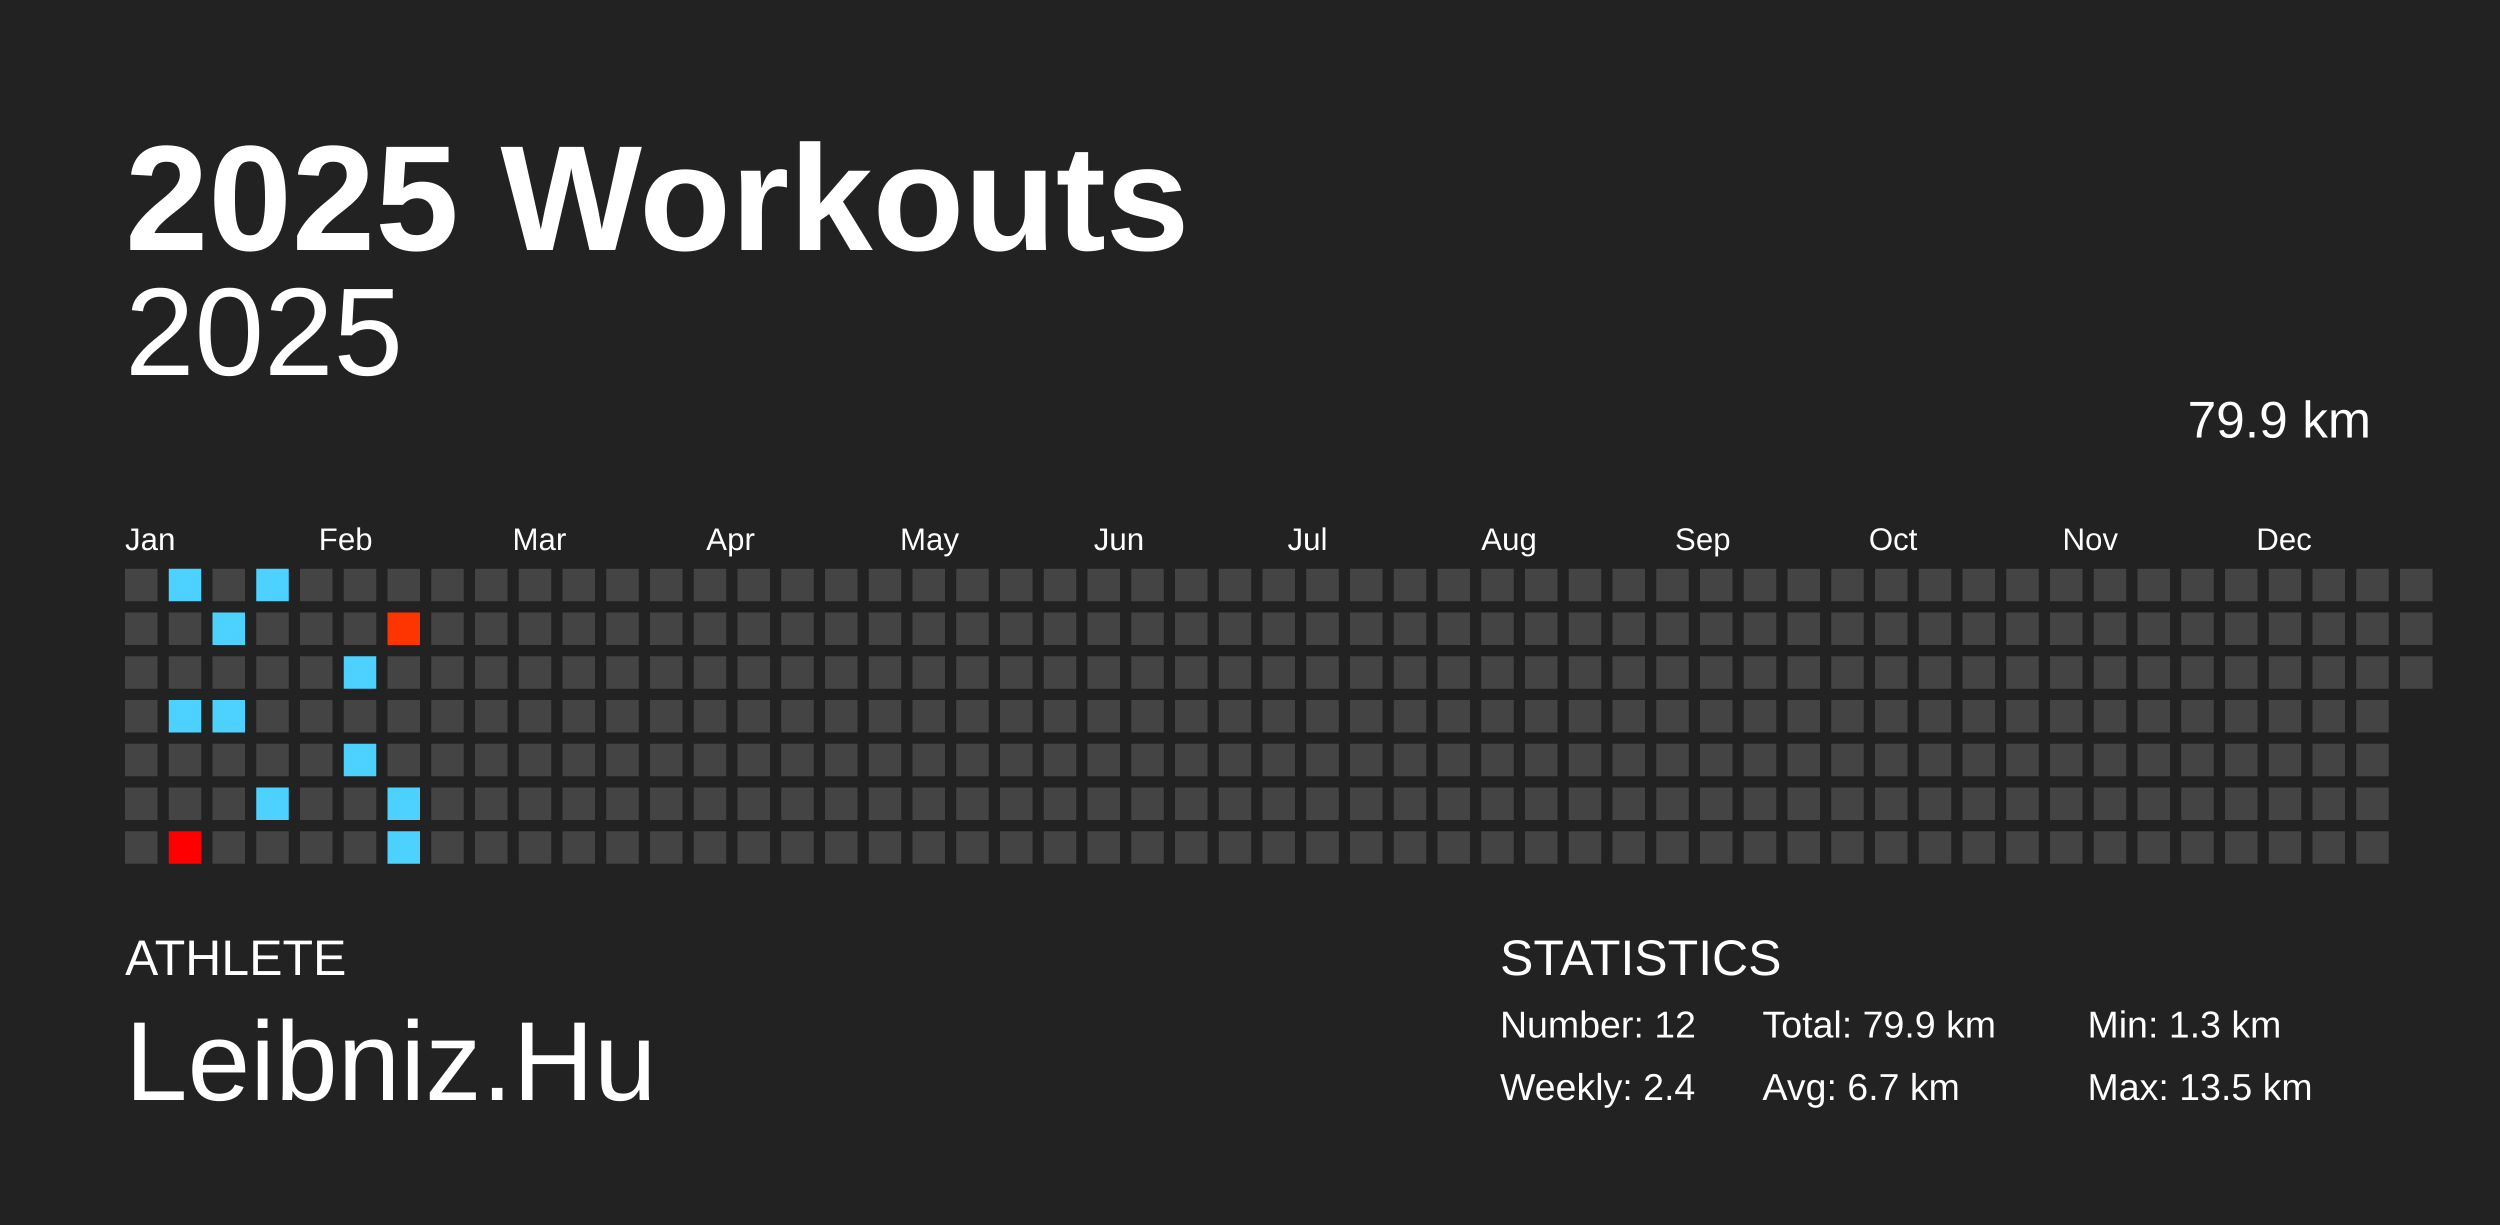
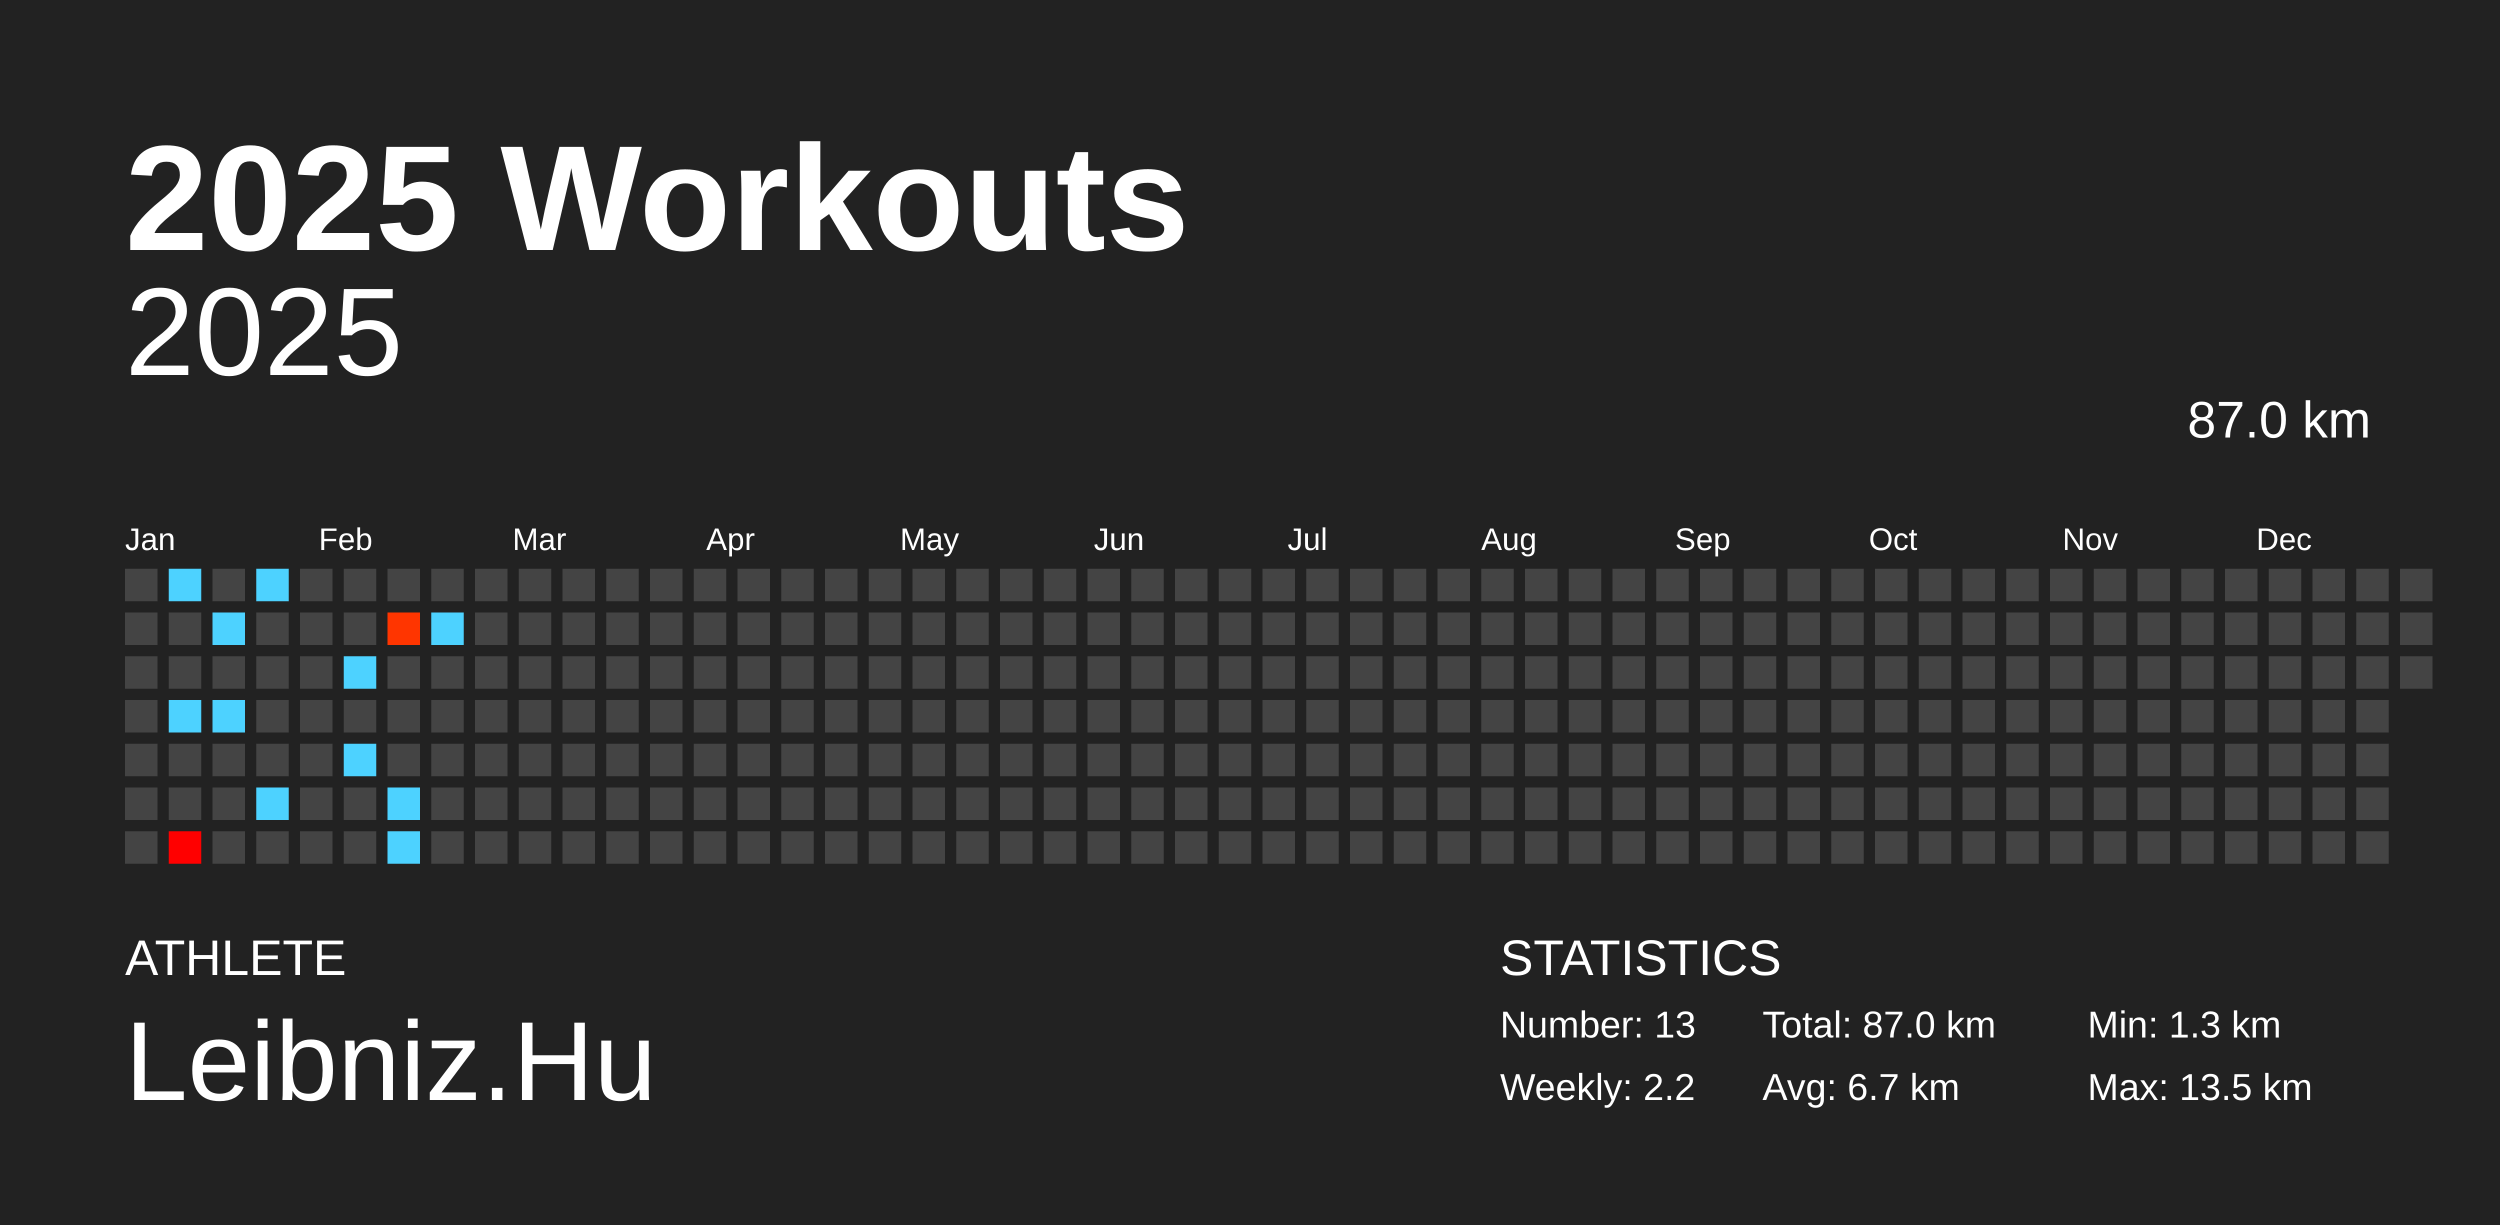
<svg xmlns="http://www.w3.org/2000/svg" baseProfile="full" height="98mm" version="1.1" viewBox="0,0,200,98" width="200mm">
  <defs />
  <rect fill="#222222" height="98" width="200" x="0" y="0" />
  <text fill="#FFFFFF" style="font-size:12px; font-family:Arial; font-weight:bold;" x="10" y="20">2025 Workouts</text>
  <text fill="#FFFFFF" style="font-size:4px; font-family:Arial" x="10" y="78">ATHLETE</text>
  <text fill="#FFFFFF" style="font-size:9px; font-family:Arial" x="10" y="88">Leibniz.Hu</text>
  <text fill="#FFFFFF" style="font-size:4px; font-family:Arial" x="120" y="78">STATISTICS</text>
-   <text fill="#FFFFFF" style="font-size:3px; font-family:Arial" x="120" y="83">Number: 12</text>
-   <text fill="#FFFFFF" style="font-size:3px; font-family:Arial" x="120" y="88">Weekly: 2.4</text>
-   <text fill="#FFFFFF" style="font-size:3px; font-family:Arial" x="141" y="83">Total: 79.9 km</text>
+   <text fill="#FFFFFF" style="font-size:3px; font-family:Arial" x="120" y="83">Number: 13</text>
+   <text fill="#FFFFFF" style="font-size:3px; font-family:Arial" x="120" y="88">Weekly: 2.2</text>
+   <text fill="#FFFFFF" style="font-size:3px; font-family:Arial" x="141" y="83">Total: 87.0 km</text>
  <text fill="#FFFFFF" style="font-size:3px; font-family:Arial" x="141" y="88">Avg: 6.7 km</text>
  <text fill="#FFFFFF" style="font-size:3px; font-family:Arial" x="167" y="83">Min: 1.3 km</text>
  <text fill="#FFFFFF" style="font-size:3px; font-family:Arial" x="167" y="88">Max: 13.5 km</text>
  <text alignment-baseline="hanging" fill="#FFFFFF" style="font-size:10.0px; font-family:Arial;" x="10" y="30">2025</text>
-   <text alignment-baseline="hanging" fill="#FFFFFF" style="font-size:4.125px; font-family:Arial;" x="175" y="35">79.9 km</text>
+   <text alignment-baseline="hanging" fill="#FFFFFF" style="font-size:4.125px; font-family:Arial;" x="175" y="35">87.0 km</text>
  <text fill="#FFFFFF" style="font-size:2.5px; font-family:Arial" x="10.0" y="44">Jan</text>
  <text fill="#FFFFFF" style="font-size:2.5px; font-family:Arial" x="25.5" y="44">Feb</text>
  <text fill="#FFFFFF" style="font-size:2.5px; font-family:Arial" x="41.0" y="44">Mar</text>
  <text fill="#FFFFFF" style="font-size:2.5px; font-family:Arial" x="56.5" y="44">Apr</text>
  <text fill="#FFFFFF" style="font-size:2.5px; font-family:Arial" x="72.0" y="44">May</text>
  <text fill="#FFFFFF" style="font-size:2.5px; font-family:Arial" x="87.5" y="44">Jun</text>
  <text fill="#FFFFFF" style="font-size:2.5px; font-family:Arial" x="103.0" y="44">Jul</text>
  <text fill="#FFFFFF" style="font-size:2.5px; font-family:Arial" x="118.5" y="44">Aug</text>
  <text fill="#FFFFFF" style="font-size:2.5px; font-family:Arial" x="134.0" y="44">Sep</text>
  <text fill="#FFFFFF" style="font-size:2.5px; font-family:Arial" x="149.5" y="44">Oct</text>
  <text fill="#FFFFFF" style="font-size:2.5px; font-family:Arial" x="165.0" y="44">Nov</text>
  <text fill="#FFFFFF" style="font-size:2.5px; font-family:Arial" x="180.5" y="44">Dec</text>
  <rect fill="#444444" height="2.6" width="2.6" x="10.0" y="45.5" />
  <rect fill="#444444" height="2.6" width="2.6" x="10.0" y="49.0" />
  <rect fill="#444444" height="2.6" width="2.6" x="10.0" y="52.5" />
  <rect fill="#444444" height="2.6" width="2.6" x="10.0" y="56.0" />
  <rect fill="#444444" height="2.6" width="2.6" x="10.0" y="59.5" />
  <rect fill="#444444" height="2.6" width="2.6" x="10.0" y="63.0" />
  <rect fill="#444444" height="2.6" width="2.6" x="10.0" y="66.5" />
  <rect fill="#4dd2ff" height="2.6" width="2.6" x="13.5" y="45.5" />
  <rect fill="#444444" height="2.6" width="2.6" x="13.5" y="49.0" />
  <rect fill="#444444" height="2.6" width="2.6" x="13.5" y="52.5" />
  <rect fill="#4dd2ff" height="2.6" width="2.6" x="13.5" y="56.0" />
  <rect fill="#444444" height="2.6" width="2.6" x="13.5" y="59.5" />
  <rect fill="#444444" height="2.6" width="2.6" x="13.5" y="63.0" />
  <rect fill="#ff0000" height="2.6" width="2.6" x="13.5" y="66.5" />
  <rect fill="#444444" height="2.6" width="2.6" x="17.0" y="45.5" />
  <rect fill="#4dd2ff" height="2.6" width="2.6" x="17.0" y="49.0" />
  <rect fill="#444444" height="2.6" width="2.6" x="17.0" y="52.5" />
  <rect fill="#4dd2ff" height="2.6" width="2.6" x="17.0" y="56.0" />
  <rect fill="#444444" height="2.6" width="2.6" x="17.0" y="59.5" />
  <rect fill="#444444" height="2.6" width="2.6" x="17.0" y="63.0" />
  <rect fill="#444444" height="2.6" width="2.6" x="17.0" y="66.5" />
  <rect fill="#4dd2ff" height="2.6" width="2.6" x="20.5" y="45.5" />
  <rect fill="#444444" height="2.6" width="2.6" x="20.5" y="49.0" />
  <rect fill="#444444" height="2.6" width="2.6" x="20.5" y="52.5" />
  <rect fill="#444444" height="2.6" width="2.6" x="20.5" y="56.0" />
  <rect fill="#444444" height="2.6" width="2.6" x="20.5" y="59.5" />
  <rect fill="#4dd2ff" height="2.6" width="2.6" x="20.5" y="63.0" />
  <rect fill="#444444" height="2.6" width="2.6" x="20.5" y="66.5" />
  <rect fill="#444444" height="2.6" width="2.6" x="24.0" y="45.5" />
  <rect fill="#444444" height="2.6" width="2.6" x="24.0" y="49.0" />
  <rect fill="#444444" height="2.6" width="2.6" x="24.0" y="52.5" />
  <rect fill="#444444" height="2.6" width="2.6" x="24.0" y="56.0" />
  <rect fill="#444444" height="2.6" width="2.6" x="24.0" y="59.5" />
  <rect fill="#444444" height="2.6" width="2.6" x="24.0" y="63.0" />
  <rect fill="#444444" height="2.6" width="2.6" x="24.0" y="66.5" />
  <rect fill="#444444" height="2.6" width="2.6" x="27.5" y="45.5" />
  <rect fill="#444444" height="2.6" width="2.6" x="27.5" y="49.0" />
  <rect fill="#4dd2ff" height="2.6" width="2.6" x="27.5" y="52.5" />
  <rect fill="#444444" height="2.6" width="2.6" x="27.5" y="56.0" />
  <rect fill="#4dd2ff" height="2.6" width="2.6" x="27.5" y="59.5" />
  <rect fill="#444444" height="2.6" width="2.6" x="27.5" y="63.0" />
  <rect fill="#444444" height="2.6" width="2.6" x="27.5" y="66.5" />
  <rect fill="#444444" height="2.6" width="2.6" x="31.0" y="45.5" />
  <rect fill="#ff3500" height="2.6" width="2.6" x="31.0" y="49.0" />
  <rect fill="#444444" height="2.6" width="2.6" x="31.0" y="52.5" />
  <rect fill="#444444" height="2.6" width="2.6" x="31.0" y="56.0" />
  <rect fill="#444444" height="2.6" width="2.6" x="31.0" y="59.5" />
  <rect fill="#4dd2ff" height="2.6" width="2.6" x="31.0" y="63.0" />
  <rect fill="#4dd2ff" height="2.6" width="2.6" x="31.0" y="66.5" />
  <rect fill="#444444" height="2.6" width="2.6" x="34.5" y="45.5" />
-   <rect fill="#444444" height="2.6" width="2.6" x="34.5" y="49.0" />
+   <rect fill="#4dd2ff" height="2.6" width="2.6" x="34.5" y="49.0" />
  <rect fill="#444444" height="2.6" width="2.6" x="34.5" y="52.5" />
  <rect fill="#444444" height="2.6" width="2.6" x="34.5" y="56.0" />
  <rect fill="#444444" height="2.6" width="2.6" x="34.5" y="59.5" />
  <rect fill="#444444" height="2.6" width="2.6" x="34.5" y="63.0" />
  <rect fill="#444444" height="2.6" width="2.6" x="34.5" y="66.5" />
  <rect fill="#444444" height="2.6" width="2.6" x="38.0" y="45.5" />
  <rect fill="#444444" height="2.6" width="2.6" x="38.0" y="49.0" />
  <rect fill="#444444" height="2.6" width="2.6" x="38.0" y="52.5" />
  <rect fill="#444444" height="2.6" width="2.6" x="38.0" y="56.0" />
  <rect fill="#444444" height="2.6" width="2.6" x="38.0" y="59.5" />
  <rect fill="#444444" height="2.6" width="2.6" x="38.0" y="63.0" />
  <rect fill="#444444" height="2.6" width="2.6" x="38.0" y="66.5" />
  <rect fill="#444444" height="2.6" width="2.6" x="41.5" y="45.5" />
  <rect fill="#444444" height="2.6" width="2.6" x="41.5" y="49.0" />
  <rect fill="#444444" height="2.6" width="2.6" x="41.5" y="52.5" />
  <rect fill="#444444" height="2.6" width="2.6" x="41.5" y="56.0" />
  <rect fill="#444444" height="2.6" width="2.6" x="41.5" y="59.5" />
  <rect fill="#444444" height="2.6" width="2.6" x="41.5" y="63.0" />
  <rect fill="#444444" height="2.6" width="2.6" x="41.5" y="66.5" />
  <rect fill="#444444" height="2.6" width="2.6" x="45.0" y="45.5" />
  <rect fill="#444444" height="2.6" width="2.6" x="45.0" y="49.0" />
  <rect fill="#444444" height="2.6" width="2.6" x="45.0" y="52.5" />
  <rect fill="#444444" height="2.6" width="2.6" x="45.0" y="56.0" />
  <rect fill="#444444" height="2.6" width="2.6" x="45.0" y="59.5" />
  <rect fill="#444444" height="2.6" width="2.6" x="45.0" y="63.0" />
  <rect fill="#444444" height="2.6" width="2.6" x="45.0" y="66.5" />
  <rect fill="#444444" height="2.6" width="2.6" x="48.5" y="45.5" />
  <rect fill="#444444" height="2.6" width="2.6" x="48.5" y="49.0" />
  <rect fill="#444444" height="2.6" width="2.6" x="48.5" y="52.5" />
  <rect fill="#444444" height="2.6" width="2.6" x="48.5" y="56.0" />
  <rect fill="#444444" height="2.6" width="2.6" x="48.5" y="59.5" />
  <rect fill="#444444" height="2.6" width="2.6" x="48.5" y="63.0" />
  <rect fill="#444444" height="2.6" width="2.6" x="48.5" y="66.5" />
  <rect fill="#444444" height="2.6" width="2.6" x="52.0" y="45.5" />
  <rect fill="#444444" height="2.6" width="2.6" x="52.0" y="49.0" />
  <rect fill="#444444" height="2.6" width="2.6" x="52.0" y="52.5" />
  <rect fill="#444444" height="2.6" width="2.6" x="52.0" y="56.0" />
  <rect fill="#444444" height="2.6" width="2.6" x="52.0" y="59.5" />
  <rect fill="#444444" height="2.6" width="2.6" x="52.0" y="63.0" />
  <rect fill="#444444" height="2.6" width="2.6" x="52.0" y="66.5" />
  <rect fill="#444444" height="2.6" width="2.6" x="55.5" y="45.5" />
  <rect fill="#444444" height="2.6" width="2.6" x="55.5" y="49.0" />
  <rect fill="#444444" height="2.6" width="2.6" x="55.5" y="52.5" />
  <rect fill="#444444" height="2.6" width="2.6" x="55.5" y="56.0" />
  <rect fill="#444444" height="2.6" width="2.6" x="55.5" y="59.5" />
  <rect fill="#444444" height="2.6" width="2.6" x="55.5" y="63.0" />
  <rect fill="#444444" height="2.6" width="2.6" x="55.5" y="66.5" />
  <rect fill="#444444" height="2.6" width="2.6" x="59.0" y="45.5" />
  <rect fill="#444444" height="2.6" width="2.6" x="59.0" y="49.0" />
  <rect fill="#444444" height="2.6" width="2.6" x="59.0" y="52.5" />
  <rect fill="#444444" height="2.6" width="2.6" x="59.0" y="56.0" />
  <rect fill="#444444" height="2.6" width="2.6" x="59.0" y="59.5" />
  <rect fill="#444444" height="2.6" width="2.6" x="59.0" y="63.0" />
  <rect fill="#444444" height="2.6" width="2.6" x="59.0" y="66.5" />
  <rect fill="#444444" height="2.6" width="2.6" x="62.5" y="45.5" />
  <rect fill="#444444" height="2.6" width="2.6" x="62.5" y="49.0" />
  <rect fill="#444444" height="2.6" width="2.6" x="62.5" y="52.5" />
  <rect fill="#444444" height="2.6" width="2.6" x="62.5" y="56.0" />
  <rect fill="#444444" height="2.6" width="2.6" x="62.5" y="59.5" />
  <rect fill="#444444" height="2.6" width="2.6" x="62.5" y="63.0" />
  <rect fill="#444444" height="2.6" width="2.6" x="62.5" y="66.5" />
  <rect fill="#444444" height="2.6" width="2.6" x="66.0" y="45.5" />
  <rect fill="#444444" height="2.6" width="2.6" x="66.0" y="49.0" />
  <rect fill="#444444" height="2.6" width="2.6" x="66.0" y="52.5" />
  <rect fill="#444444" height="2.6" width="2.6" x="66.0" y="56.0" />
  <rect fill="#444444" height="2.6" width="2.6" x="66.0" y="59.5" />
  <rect fill="#444444" height="2.6" width="2.6" x="66.0" y="63.0" />
  <rect fill="#444444" height="2.6" width="2.6" x="66.0" y="66.5" />
  <rect fill="#444444" height="2.6" width="2.6" x="69.5" y="45.5" />
  <rect fill="#444444" height="2.6" width="2.6" x="69.5" y="49.0" />
  <rect fill="#444444" height="2.6" width="2.6" x="69.5" y="52.5" />
  <rect fill="#444444" height="2.6" width="2.6" x="69.5" y="56.0" />
  <rect fill="#444444" height="2.6" width="2.6" x="69.5" y="59.5" />
  <rect fill="#444444" height="2.6" width="2.6" x="69.5" y="63.0" />
  <rect fill="#444444" height="2.6" width="2.6" x="69.5" y="66.5" />
  <rect fill="#444444" height="2.6" width="2.6" x="73.0" y="45.5" />
  <rect fill="#444444" height="2.6" width="2.6" x="73.0" y="49.0" />
  <rect fill="#444444" height="2.6" width="2.6" x="73.0" y="52.5" />
  <rect fill="#444444" height="2.6" width="2.6" x="73.0" y="56.0" />
  <rect fill="#444444" height="2.6" width="2.6" x="73.0" y="59.5" />
  <rect fill="#444444" height="2.6" width="2.6" x="73.0" y="63.0" />
  <rect fill="#444444" height="2.6" width="2.6" x="73.0" y="66.5" />
  <rect fill="#444444" height="2.6" width="2.6" x="76.5" y="45.5" />
  <rect fill="#444444" height="2.6" width="2.6" x="76.5" y="49.0" />
  <rect fill="#444444" height="2.6" width="2.6" x="76.5" y="52.5" />
  <rect fill="#444444" height="2.6" width="2.6" x="76.5" y="56.0" />
  <rect fill="#444444" height="2.6" width="2.6" x="76.5" y="59.5" />
  <rect fill="#444444" height="2.6" width="2.6" x="76.5" y="63.0" />
  <rect fill="#444444" height="2.6" width="2.6" x="76.5" y="66.5" />
  <rect fill="#444444" height="2.6" width="2.6" x="80.0" y="45.5" />
  <rect fill="#444444" height="2.6" width="2.6" x="80.0" y="49.0" />
  <rect fill="#444444" height="2.6" width="2.6" x="80.0" y="52.5" />
  <rect fill="#444444" height="2.6" width="2.6" x="80.0" y="56.0" />
  <rect fill="#444444" height="2.6" width="2.6" x="80.0" y="59.5" />
  <rect fill="#444444" height="2.6" width="2.6" x="80.0" y="63.0" />
  <rect fill="#444444" height="2.6" width="2.6" x="80.0" y="66.5" />
  <rect fill="#444444" height="2.6" width="2.6" x="83.5" y="45.5" />
  <rect fill="#444444" height="2.6" width="2.6" x="83.5" y="49.0" />
  <rect fill="#444444" height="2.6" width="2.6" x="83.5" y="52.5" />
  <rect fill="#444444" height="2.6" width="2.6" x="83.5" y="56.0" />
  <rect fill="#444444" height="2.6" width="2.6" x="83.5" y="59.5" />
  <rect fill="#444444" height="2.6" width="2.6" x="83.5" y="63.0" />
  <rect fill="#444444" height="2.6" width="2.6" x="83.5" y="66.5" />
  <rect fill="#444444" height="2.6" width="2.6" x="87.0" y="45.5" />
  <rect fill="#444444" height="2.6" width="2.6" x="87.0" y="49.0" />
  <rect fill="#444444" height="2.6" width="2.6" x="87.0" y="52.5" />
  <rect fill="#444444" height="2.6" width="2.6" x="87.0" y="56.0" />
  <rect fill="#444444" height="2.6" width="2.6" x="87.0" y="59.5" />
  <rect fill="#444444" height="2.6" width="2.6" x="87.0" y="63.0" />
  <rect fill="#444444" height="2.6" width="2.6" x="87.0" y="66.5" />
  <rect fill="#444444" height="2.6" width="2.6" x="90.5" y="45.5" />
  <rect fill="#444444" height="2.6" width="2.6" x="90.5" y="49.0" />
  <rect fill="#444444" height="2.6" width="2.6" x="90.5" y="52.5" />
  <rect fill="#444444" height="2.6" width="2.6" x="90.5" y="56.0" />
  <rect fill="#444444" height="2.6" width="2.6" x="90.5" y="59.5" />
  <rect fill="#444444" height="2.6" width="2.6" x="90.5" y="63.0" />
  <rect fill="#444444" height="2.6" width="2.6" x="90.5" y="66.5" />
  <rect fill="#444444" height="2.6" width="2.6" x="94.0" y="45.5" />
  <rect fill="#444444" height="2.6" width="2.6" x="94.0" y="49.0" />
  <rect fill="#444444" height="2.6" width="2.6" x="94.0" y="52.5" />
  <rect fill="#444444" height="2.6" width="2.6" x="94.0" y="56.0" />
  <rect fill="#444444" height="2.6" width="2.6" x="94.0" y="59.5" />
  <rect fill="#444444" height="2.6" width="2.6" x="94.0" y="63.0" />
  <rect fill="#444444" height="2.6" width="2.6" x="94.0" y="66.5" />
  <rect fill="#444444" height="2.6" width="2.6" x="97.5" y="45.5" />
  <rect fill="#444444" height="2.6" width="2.6" x="97.5" y="49.0" />
  <rect fill="#444444" height="2.6" width="2.6" x="97.5" y="52.5" />
  <rect fill="#444444" height="2.6" width="2.6" x="97.5" y="56.0" />
  <rect fill="#444444" height="2.6" width="2.6" x="97.5" y="59.5" />
  <rect fill="#444444" height="2.6" width="2.6" x="97.5" y="63.0" />
  <rect fill="#444444" height="2.6" width="2.6" x="97.5" y="66.5" />
  <rect fill="#444444" height="2.6" width="2.6" x="101.0" y="45.5" />
  <rect fill="#444444" height="2.6" width="2.6" x="101.0" y="49.0" />
  <rect fill="#444444" height="2.6" width="2.6" x="101.0" y="52.5" />
  <rect fill="#444444" height="2.6" width="2.6" x="101.0" y="56.0" />
  <rect fill="#444444" height="2.6" width="2.6" x="101.0" y="59.5" />
  <rect fill="#444444" height="2.6" width="2.6" x="101.0" y="63.0" />
  <rect fill="#444444" height="2.6" width="2.6" x="101.0" y="66.5" />
  <rect fill="#444444" height="2.6" width="2.6" x="104.5" y="45.5" />
  <rect fill="#444444" height="2.6" width="2.6" x="104.5" y="49.0" />
  <rect fill="#444444" height="2.6" width="2.6" x="104.5" y="52.5" />
  <rect fill="#444444" height="2.6" width="2.6" x="104.5" y="56.0" />
  <rect fill="#444444" height="2.6" width="2.6" x="104.5" y="59.5" />
  <rect fill="#444444" height="2.6" width="2.6" x="104.5" y="63.0" />
  <rect fill="#444444" height="2.6" width="2.6" x="104.5" y="66.5" />
  <rect fill="#444444" height="2.6" width="2.6" x="108.0" y="45.5" />
  <rect fill="#444444" height="2.6" width="2.6" x="108.0" y="49.0" />
  <rect fill="#444444" height="2.6" width="2.6" x="108.0" y="52.5" />
  <rect fill="#444444" height="2.6" width="2.6" x="108.0" y="56.0" />
  <rect fill="#444444" height="2.6" width="2.6" x="108.0" y="59.5" />
  <rect fill="#444444" height="2.6" width="2.6" x="108.0" y="63.0" />
  <rect fill="#444444" height="2.6" width="2.6" x="108.0" y="66.5" />
  <rect fill="#444444" height="2.6" width="2.6" x="111.5" y="45.5" />
  <rect fill="#444444" height="2.6" width="2.6" x="111.5" y="49.0" />
  <rect fill="#444444" height="2.6" width="2.6" x="111.5" y="52.5" />
  <rect fill="#444444" height="2.6" width="2.6" x="111.5" y="56.0" />
  <rect fill="#444444" height="2.6" width="2.6" x="111.5" y="59.5" />
  <rect fill="#444444" height="2.6" width="2.6" x="111.5" y="63.0" />
  <rect fill="#444444" height="2.6" width="2.6" x="111.5" y="66.5" />
  <rect fill="#444444" height="2.6" width="2.6" x="115.0" y="45.5" />
  <rect fill="#444444" height="2.6" width="2.6" x="115.0" y="49.0" />
  <rect fill="#444444" height="2.6" width="2.6" x="115.0" y="52.5" />
  <rect fill="#444444" height="2.6" width="2.6" x="115.0" y="56.0" />
  <rect fill="#444444" height="2.6" width="2.6" x="115.0" y="59.5" />
  <rect fill="#444444" height="2.6" width="2.6" x="115.0" y="63.0" />
  <rect fill="#444444" height="2.6" width="2.6" x="115.0" y="66.5" />
  <rect fill="#444444" height="2.6" width="2.6" x="118.5" y="45.5" />
  <rect fill="#444444" height="2.6" width="2.6" x="118.5" y="49.0" />
  <rect fill="#444444" height="2.6" width="2.6" x="118.5" y="52.5" />
  <rect fill="#444444" height="2.6" width="2.6" x="118.5" y="56.0" />
  <rect fill="#444444" height="2.6" width="2.6" x="118.5" y="59.5" />
  <rect fill="#444444" height="2.6" width="2.6" x="118.5" y="63.0" />
  <rect fill="#444444" height="2.6" width="2.6" x="118.5" y="66.5" />
  <rect fill="#444444" height="2.6" width="2.6" x="122.0" y="45.5" />
  <rect fill="#444444" height="2.6" width="2.6" x="122.0" y="49.0" />
  <rect fill="#444444" height="2.6" width="2.6" x="122.0" y="52.5" />
  <rect fill="#444444" height="2.6" width="2.6" x="122.0" y="56.0" />
  <rect fill="#444444" height="2.6" width="2.6" x="122.0" y="59.5" />
  <rect fill="#444444" height="2.6" width="2.6" x="122.0" y="63.0" />
  <rect fill="#444444" height="2.6" width="2.6" x="122.0" y="66.5" />
  <rect fill="#444444" height="2.6" width="2.6" x="125.5" y="45.5" />
  <rect fill="#444444" height="2.6" width="2.6" x="125.5" y="49.0" />
  <rect fill="#444444" height="2.6" width="2.6" x="125.5" y="52.5" />
  <rect fill="#444444" height="2.6" width="2.6" x="125.5" y="56.0" />
  <rect fill="#444444" height="2.6" width="2.6" x="125.5" y="59.5" />
  <rect fill="#444444" height="2.6" width="2.6" x="125.5" y="63.0" />
  <rect fill="#444444" height="2.6" width="2.6" x="125.5" y="66.5" />
  <rect fill="#444444" height="2.6" width="2.6" x="129.0" y="45.5" />
  <rect fill="#444444" height="2.6" width="2.6" x="129.0" y="49.0" />
  <rect fill="#444444" height="2.6" width="2.6" x="129.0" y="52.5" />
  <rect fill="#444444" height="2.6" width="2.6" x="129.0" y="56.0" />
  <rect fill="#444444" height="2.6" width="2.6" x="129.0" y="59.5" />
  <rect fill="#444444" height="2.6" width="2.6" x="129.0" y="63.0" />
  <rect fill="#444444" height="2.6" width="2.6" x="129.0" y="66.5" />
  <rect fill="#444444" height="2.6" width="2.6" x="132.5" y="45.5" />
  <rect fill="#444444" height="2.6" width="2.6" x="132.5" y="49.0" />
  <rect fill="#444444" height="2.6" width="2.6" x="132.5" y="52.5" />
  <rect fill="#444444" height="2.6" width="2.6" x="132.5" y="56.0" />
  <rect fill="#444444" height="2.6" width="2.6" x="132.5" y="59.5" />
  <rect fill="#444444" height="2.6" width="2.6" x="132.5" y="63.0" />
  <rect fill="#444444" height="2.6" width="2.6" x="132.5" y="66.5" />
  <rect fill="#444444" height="2.6" width="2.6" x="136.0" y="45.5" />
  <rect fill="#444444" height="2.6" width="2.6" x="136.0" y="49.0" />
  <rect fill="#444444" height="2.6" width="2.6" x="136.0" y="52.5" />
  <rect fill="#444444" height="2.6" width="2.6" x="136.0" y="56.0" />
  <rect fill="#444444" height="2.6" width="2.6" x="136.0" y="59.5" />
  <rect fill="#444444" height="2.6" width="2.6" x="136.0" y="63.0" />
  <rect fill="#444444" height="2.6" width="2.6" x="136.0" y="66.5" />
  <rect fill="#444444" height="2.6" width="2.6" x="139.5" y="45.5" />
  <rect fill="#444444" height="2.6" width="2.6" x="139.5" y="49.0" />
  <rect fill="#444444" height="2.6" width="2.6" x="139.5" y="52.5" />
  <rect fill="#444444" height="2.6" width="2.6" x="139.5" y="56.0" />
  <rect fill="#444444" height="2.6" width="2.6" x="139.5" y="59.5" />
  <rect fill="#444444" height="2.6" width="2.6" x="139.5" y="63.0" />
  <rect fill="#444444" height="2.6" width="2.6" x="139.5" y="66.5" />
  <rect fill="#444444" height="2.6" width="2.6" x="143.0" y="45.5" />
  <rect fill="#444444" height="2.6" width="2.6" x="143.0" y="49.0" />
  <rect fill="#444444" height="2.6" width="2.6" x="143.0" y="52.5" />
  <rect fill="#444444" height="2.6" width="2.6" x="143.0" y="56.0" />
  <rect fill="#444444" height="2.6" width="2.6" x="143.0" y="59.5" />
  <rect fill="#444444" height="2.6" width="2.6" x="143.0" y="63.0" />
  <rect fill="#444444" height="2.6" width="2.6" x="143.0" y="66.5" />
  <rect fill="#444444" height="2.6" width="2.6" x="146.5" y="45.5" />
  <rect fill="#444444" height="2.6" width="2.6" x="146.5" y="49.0" />
  <rect fill="#444444" height="2.6" width="2.6" x="146.5" y="52.5" />
  <rect fill="#444444" height="2.6" width="2.6" x="146.5" y="56.0" />
  <rect fill="#444444" height="2.6" width="2.6" x="146.5" y="59.5" />
  <rect fill="#444444" height="2.6" width="2.6" x="146.5" y="63.0" />
  <rect fill="#444444" height="2.6" width="2.6" x="146.5" y="66.5" />
  <rect fill="#444444" height="2.6" width="2.6" x="150.0" y="45.5" />
  <rect fill="#444444" height="2.6" width="2.6" x="150.0" y="49.0" />
  <rect fill="#444444" height="2.6" width="2.6" x="150.0" y="52.5" />
  <rect fill="#444444" height="2.6" width="2.6" x="150.0" y="56.0" />
  <rect fill="#444444" height="2.6" width="2.6" x="150.0" y="59.5" />
  <rect fill="#444444" height="2.6" width="2.6" x="150.0" y="63.0" />
  <rect fill="#444444" height="2.6" width="2.6" x="150.0" y="66.5" />
  <rect fill="#444444" height="2.6" width="2.6" x="153.5" y="45.5" />
  <rect fill="#444444" height="2.6" width="2.6" x="153.5" y="49.0" />
  <rect fill="#444444" height="2.6" width="2.6" x="153.5" y="52.5" />
  <rect fill="#444444" height="2.6" width="2.6" x="153.5" y="56.0" />
  <rect fill="#444444" height="2.6" width="2.6" x="153.5" y="59.5" />
  <rect fill="#444444" height="2.6" width="2.6" x="153.5" y="63.0" />
  <rect fill="#444444" height="2.6" width="2.6" x="153.5" y="66.5" />
  <rect fill="#444444" height="2.6" width="2.6" x="157.0" y="45.5" />
  <rect fill="#444444" height="2.6" width="2.6" x="157.0" y="49.0" />
  <rect fill="#444444" height="2.6" width="2.6" x="157.0" y="52.5" />
  <rect fill="#444444" height="2.6" width="2.6" x="157.0" y="56.0" />
  <rect fill="#444444" height="2.6" width="2.6" x="157.0" y="59.5" />
  <rect fill="#444444" height="2.6" width="2.6" x="157.0" y="63.0" />
  <rect fill="#444444" height="2.6" width="2.6" x="157.0" y="66.5" />
  <rect fill="#444444" height="2.6" width="2.6" x="160.5" y="45.5" />
  <rect fill="#444444" height="2.6" width="2.6" x="160.5" y="49.0" />
  <rect fill="#444444" height="2.6" width="2.6" x="160.5" y="52.5" />
  <rect fill="#444444" height="2.6" width="2.6" x="160.5" y="56.0" />
  <rect fill="#444444" height="2.6" width="2.6" x="160.5" y="59.5" />
  <rect fill="#444444" height="2.6" width="2.6" x="160.5" y="63.0" />
  <rect fill="#444444" height="2.6" width="2.6" x="160.5" y="66.5" />
  <rect fill="#444444" height="2.6" width="2.6" x="164.0" y="45.5" />
  <rect fill="#444444" height="2.6" width="2.6" x="164.0" y="49.0" />
  <rect fill="#444444" height="2.6" width="2.6" x="164.0" y="52.5" />
  <rect fill="#444444" height="2.6" width="2.6" x="164.0" y="56.0" />
  <rect fill="#444444" height="2.6" width="2.6" x="164.0" y="59.5" />
  <rect fill="#444444" height="2.6" width="2.6" x="164.0" y="63.0" />
  <rect fill="#444444" height="2.6" width="2.6" x="164.0" y="66.5" />
  <rect fill="#444444" height="2.6" width="2.6" x="167.5" y="45.5" />
  <rect fill="#444444" height="2.6" width="2.6" x="167.5" y="49.0" />
  <rect fill="#444444" height="2.6" width="2.6" x="167.5" y="52.5" />
  <rect fill="#444444" height="2.6" width="2.6" x="167.5" y="56.0" />
  <rect fill="#444444" height="2.6" width="2.6" x="167.5" y="59.5" />
  <rect fill="#444444" height="2.6" width="2.6" x="167.5" y="63.0" />
  <rect fill="#444444" height="2.6" width="2.6" x="167.5" y="66.5" />
  <rect fill="#444444" height="2.6" width="2.6" x="171.0" y="45.5" />
  <rect fill="#444444" height="2.6" width="2.6" x="171.0" y="49.0" />
  <rect fill="#444444" height="2.6" width="2.6" x="171.0" y="52.5" />
  <rect fill="#444444" height="2.6" width="2.6" x="171.0" y="56.0" />
  <rect fill="#444444" height="2.6" width="2.6" x="171.0" y="59.5" />
  <rect fill="#444444" height="2.6" width="2.6" x="171.0" y="63.0" />
  <rect fill="#444444" height="2.6" width="2.6" x="171.0" y="66.5" />
  <rect fill="#444444" height="2.6" width="2.6" x="174.5" y="45.5" />
  <rect fill="#444444" height="2.6" width="2.6" x="174.5" y="49.0" />
  <rect fill="#444444" height="2.6" width="2.6" x="174.5" y="52.5" />
  <rect fill="#444444" height="2.6" width="2.6" x="174.5" y="56.0" />
  <rect fill="#444444" height="2.6" width="2.6" x="174.5" y="59.5" />
  <rect fill="#444444" height="2.6" width="2.6" x="174.5" y="63.0" />
  <rect fill="#444444" height="2.6" width="2.6" x="174.5" y="66.5" />
  <rect fill="#444444" height="2.6" width="2.6" x="178.0" y="45.5" />
  <rect fill="#444444" height="2.6" width="2.6" x="178.0" y="49.0" />
  <rect fill="#444444" height="2.6" width="2.6" x="178.0" y="52.5" />
  <rect fill="#444444" height="2.6" width="2.6" x="178.0" y="56.0" />
  <rect fill="#444444" height="2.6" width="2.6" x="178.0" y="59.5" />
  <rect fill="#444444" height="2.6" width="2.6" x="178.0" y="63.0" />
  <rect fill="#444444" height="2.6" width="2.6" x="178.0" y="66.5" />
  <rect fill="#444444" height="2.6" width="2.6" x="181.5" y="45.5" />
  <rect fill="#444444" height="2.6" width="2.6" x="181.5" y="49.0" />
  <rect fill="#444444" height="2.6" width="2.6" x="181.5" y="52.5" />
  <rect fill="#444444" height="2.6" width="2.6" x="181.5" y="56.0" />
  <rect fill="#444444" height="2.6" width="2.6" x="181.5" y="59.5" />
  <rect fill="#444444" height="2.6" width="2.6" x="181.5" y="63.0" />
  <rect fill="#444444" height="2.6" width="2.6" x="181.5" y="66.5" />
  <rect fill="#444444" height="2.6" width="2.6" x="185.0" y="45.5" />
  <rect fill="#444444" height="2.6" width="2.6" x="185.0" y="49.0" />
  <rect fill="#444444" height="2.6" width="2.6" x="185.0" y="52.5" />
  <rect fill="#444444" height="2.6" width="2.6" x="185.0" y="56.0" />
  <rect fill="#444444" height="2.6" width="2.6" x="185.0" y="59.5" />
  <rect fill="#444444" height="2.6" width="2.6" x="185.0" y="63.0" />
  <rect fill="#444444" height="2.6" width="2.6" x="185.0" y="66.5" />
  <rect fill="#444444" height="2.6" width="2.6" x="188.5" y="45.5" />
  <rect fill="#444444" height="2.6" width="2.6" x="188.5" y="49.0" />
  <rect fill="#444444" height="2.6" width="2.6" x="188.5" y="52.5" />
  <rect fill="#444444" height="2.6" width="2.6" x="188.5" y="56.0" />
  <rect fill="#444444" height="2.6" width="2.6" x="188.5" y="59.5" />
  <rect fill="#444444" height="2.6" width="2.6" x="188.5" y="63.0" />
  <rect fill="#444444" height="2.6" width="2.6" x="188.5" y="66.5" />
  <rect fill="#444444" height="2.6" width="2.6" x="192.0" y="45.5" />
  <rect fill="#444444" height="2.6" width="2.6" x="192.0" y="49.0" />
  <rect fill="#444444" height="2.6" width="2.6" x="192.0" y="52.5" />
</svg>
